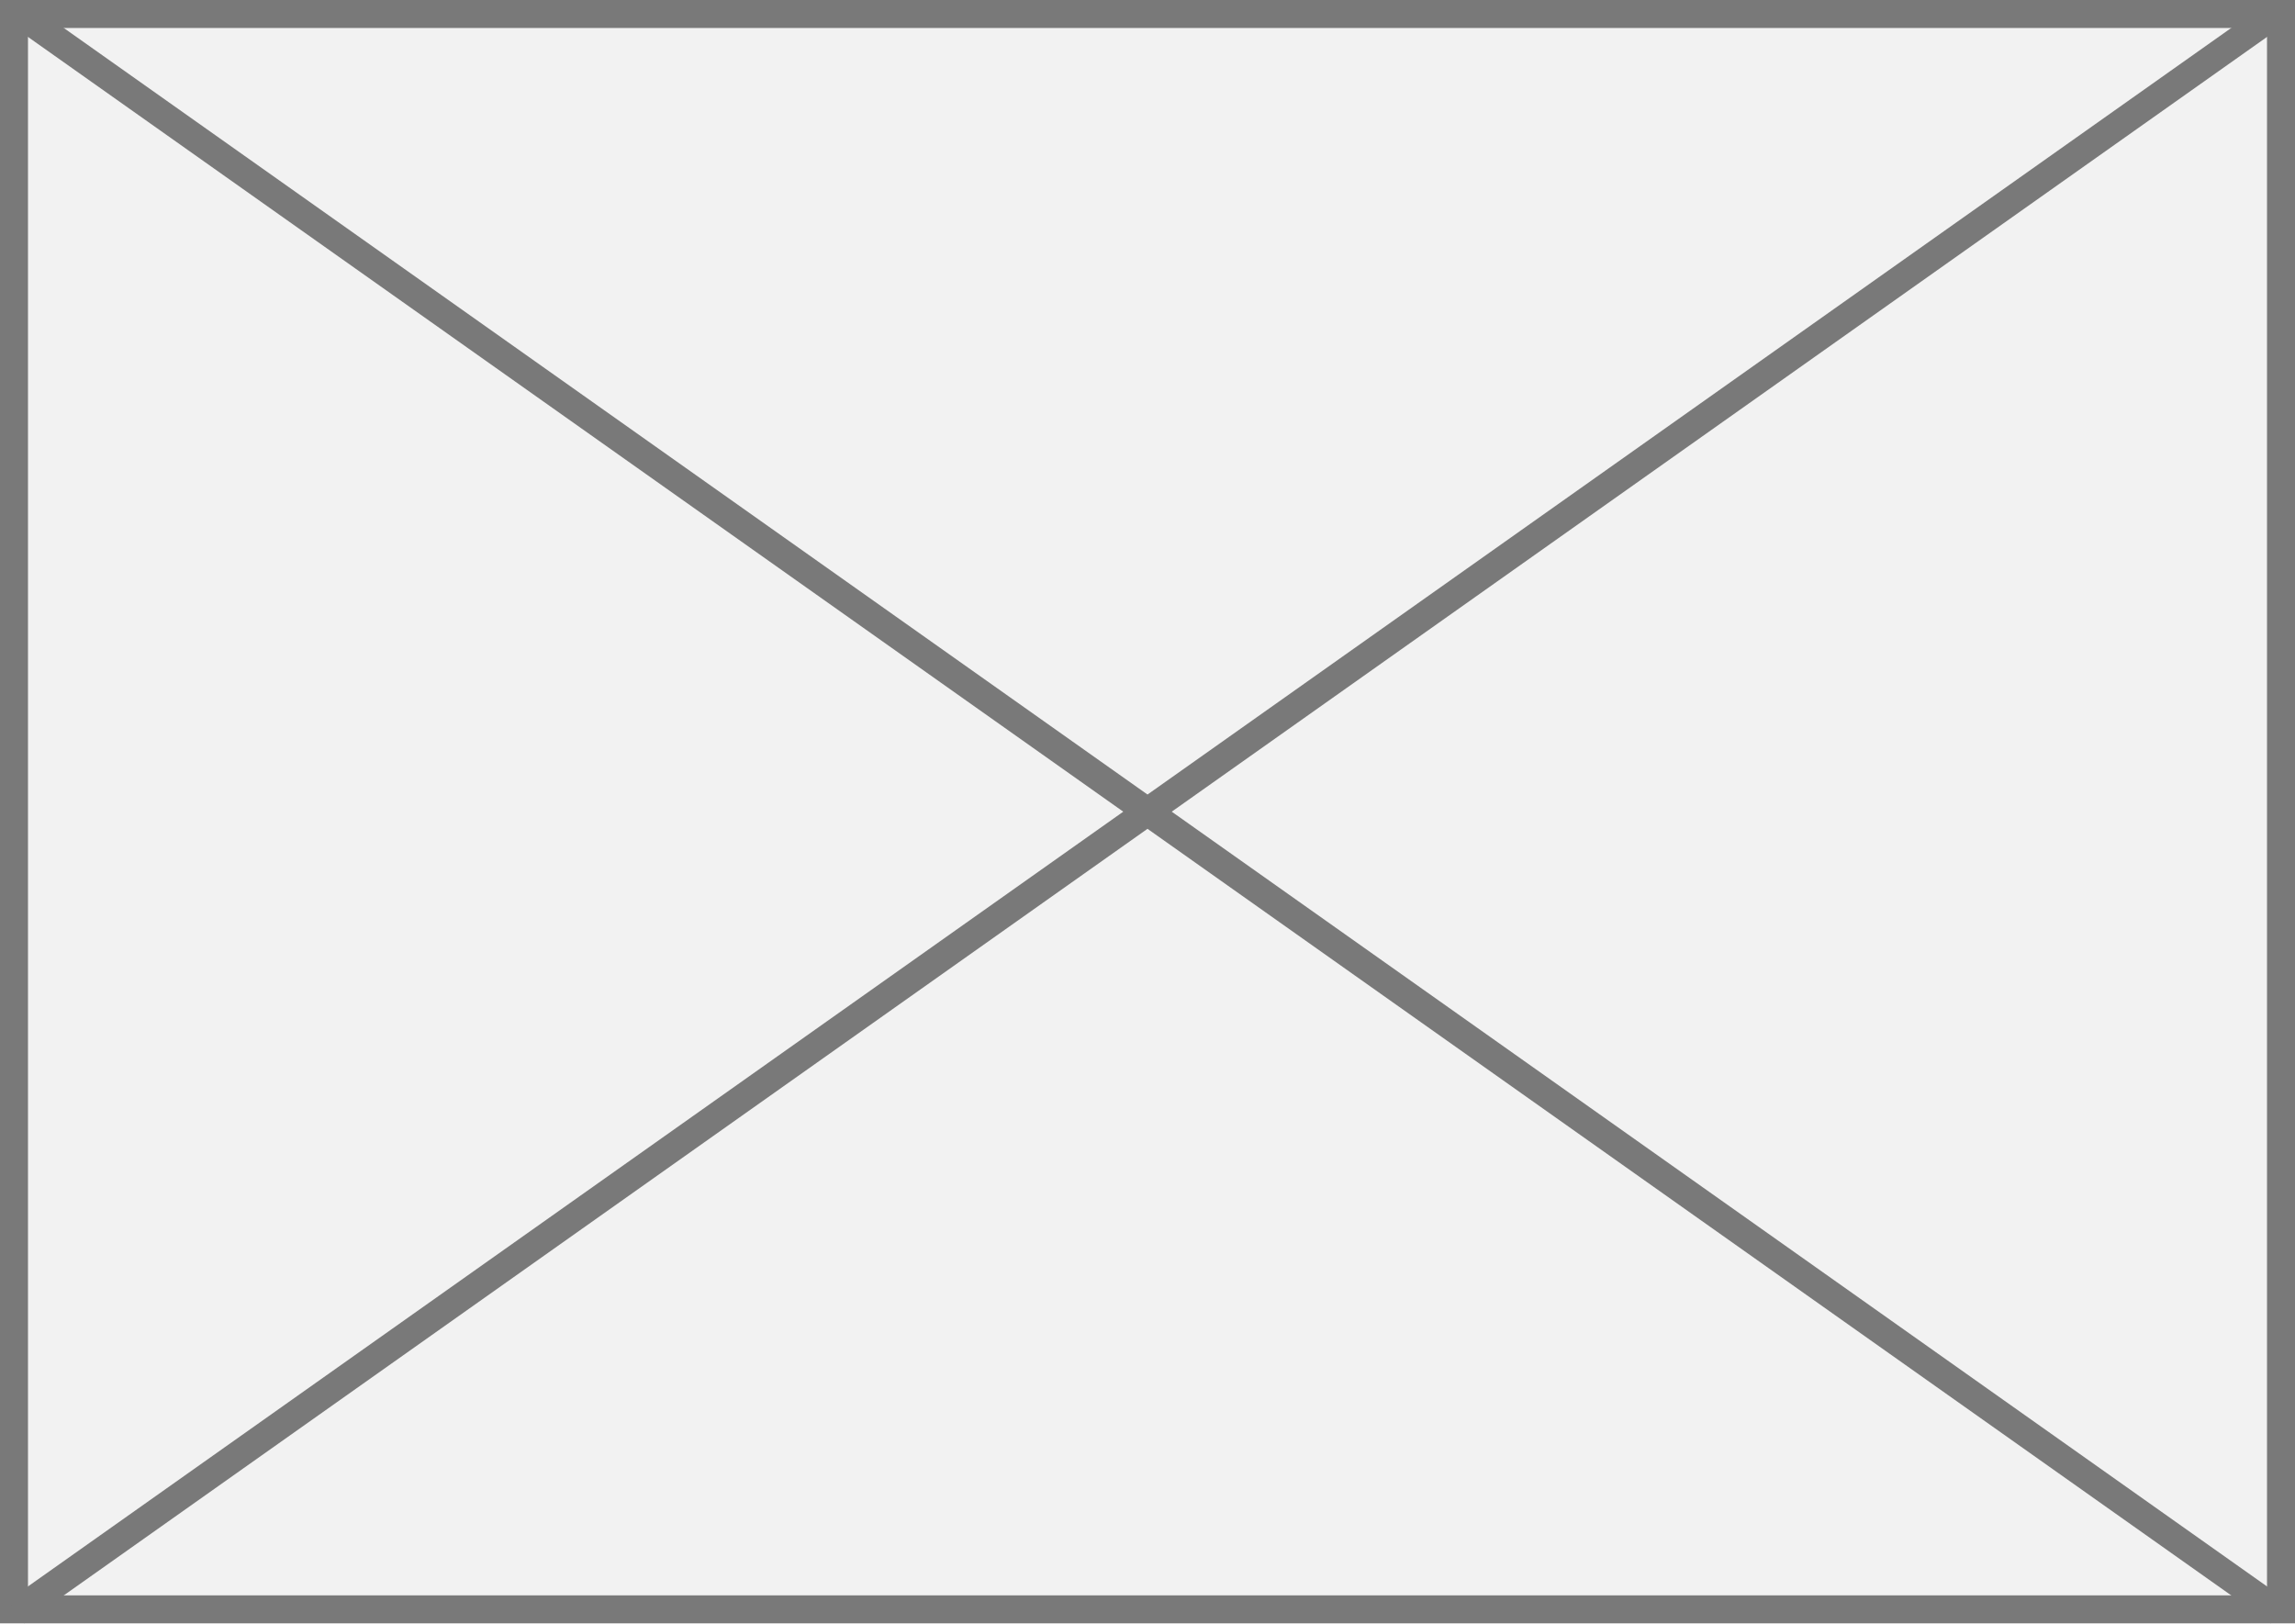
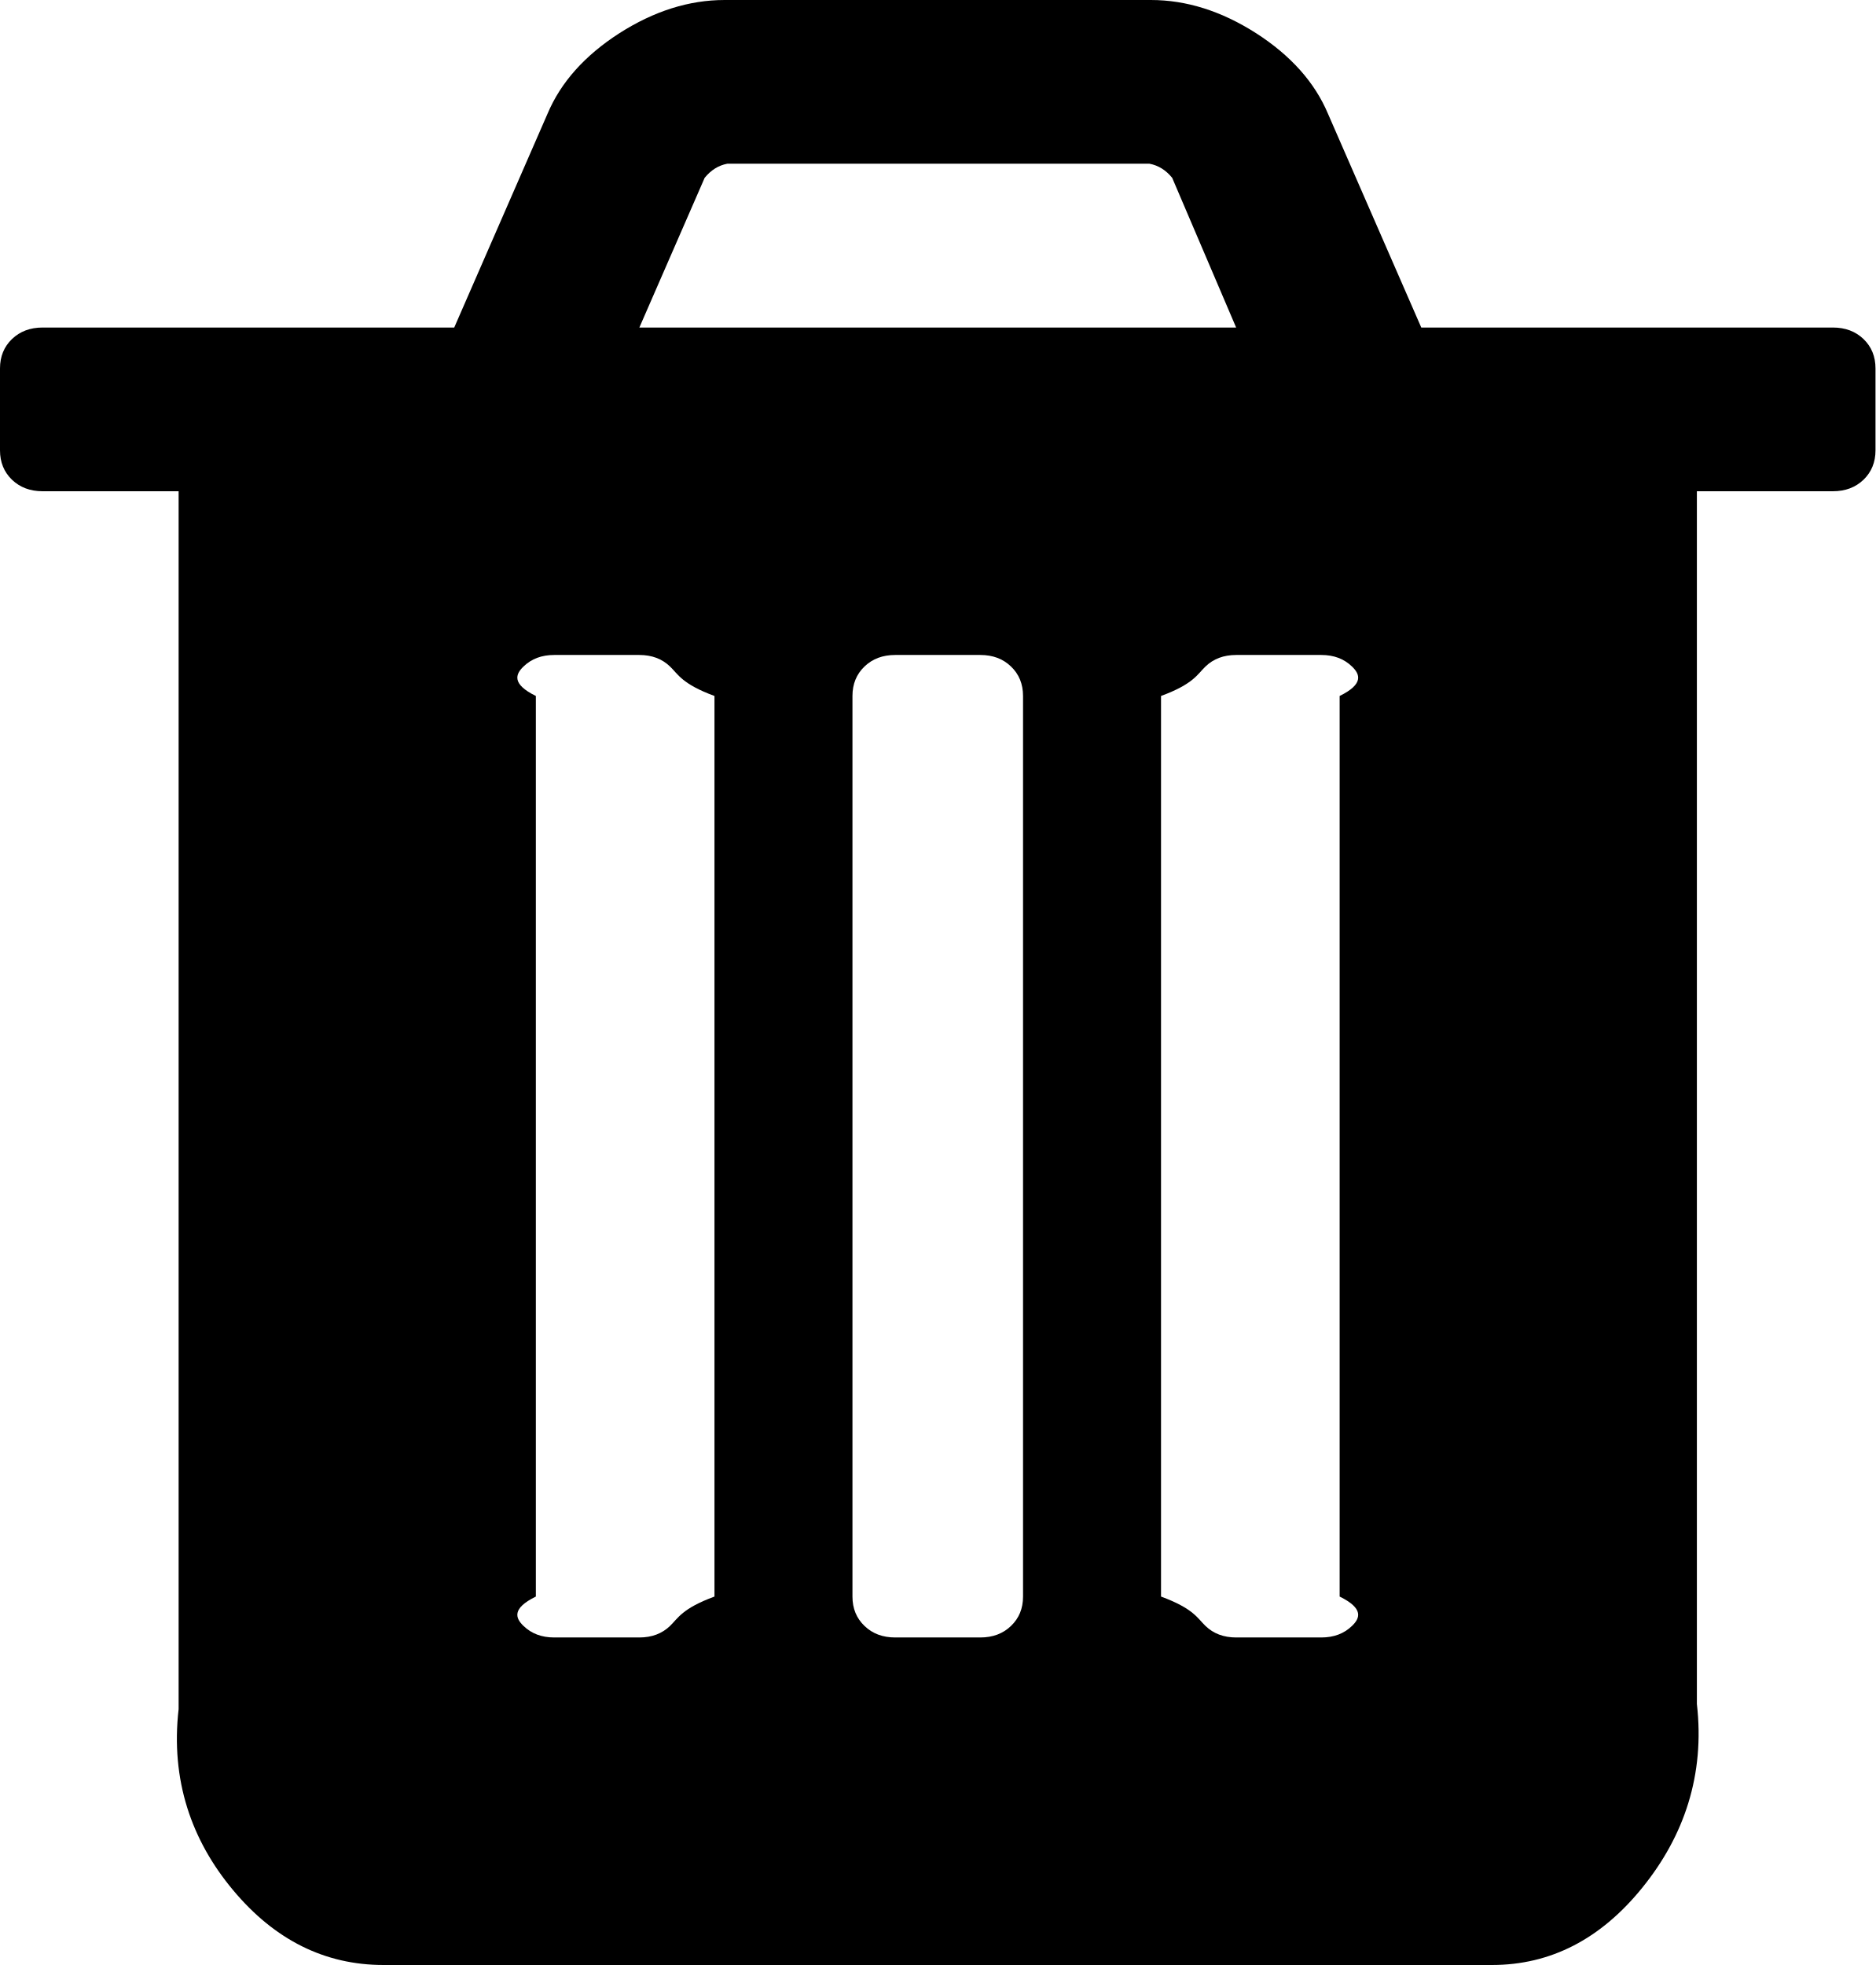
- <svg xmlns="http://www.w3.org/2000/svg" version="1.1" width="82px" height="58px">
-   <g transform="matrix(1 0 0 1 -909 -103 )">
-     <path d="M 909.5 103.5  L 990.5 103.5  L 990.5 160.5  L 909.5 160.5  L 909.5 103.5  Z " fill-rule="nonzero" fill="#f2f2f2" stroke="none" />
-     <path d="M 909.5 103.5  L 990.5 103.5  L 990.5 160.5  L 909.5 160.5  L 909.5 103.5  Z " stroke-width="1" stroke="#797979" fill="none" />
-     <path d="M 909.577 103.408  L 990.423 160.592  M 990.423 103.408  L 909.577 160.592  " stroke-width="1" stroke="#797979" fill="none" />
+ <svg xmlns="http://www.w3.org/2000/svg" version="1.1" width="21px" height="22px">
+   <g transform="matrix(1 0 0 1 -543 -740 )">
+     <path d="M 7.502 18.204  C 7.592 18.118  7.636 18.009  8 17.875  L 8 7.792  C 7.636 7.658  7.592 7.548  7.502 7.462  C 7.413 7.376  7.298 7.333  7.159 7.333  L 6.205 7.333  C 6.065 7.333  5.951 7.376  5.862 7.462  C 5.772 7.548  5.727 7.658  6 7.792  L 6 17.875  C 5.727 18.009  5.772 18.118  5.862 18.204  C 5.951 18.29  6.065 18.333  6.205 18.333  L 7.159 18.333  C 7.298 18.333  7.413 18.29  7.502 18.204  Z M 11.32 18.204  C 11.41 18.118  11.455 18.009  11.455 17.875  L 11.455 7.792  C 11.455 7.658  11.41 7.548  11.32 7.462  C 11.231 7.376  11.116 7.333  10.977 7.333  L 10.023 7.333  C 9.884 7.333  9.769 7.376  9.68 7.462  C 9.59 7.548  9.545 7.658  9.545 7.792  L 9.545 17.875  C 9.545 18.009  9.59 18.118  9.68 18.204  C 9.769 18.29  9.884 18.333  10.023 18.333  L 10.977 18.333  C 11.116 18.333  11.231 18.29  11.32 18.204  Z M 15.138 18.204  C 15.228 18.118  15.273 18.009  15 17.875  L 15 7.792  C 15.273 7.658  15.228 7.548  15.138 7.462  C 15.049 7.376  14.935 7.333  14.795 7.333  L 13.841 7.333  C 13.702 7.333  13.587 7.376  13.498 7.462  C 13.408 7.548  13.364 7.658  13 7.792  L 13 17.875  C 13.364 18.009  13.408 18.118  13.498 18.204  C 13.587 18.29  13.702 18.333  13.841 18.333  L 14.795 18.333  C 14.935 18.333  15.049 18.29  15.138 18.204  Z M 7.89 1.991  L 7.159 3.667  L 13.841 3.667  L 13.125 1.991  C 13.055 1.905  12.971 1.852  12.871 1.833  L 8.143 1.833  C 8.044 1.852  7.96 1.905  7.89 1.991  Z M 20.866 3.796  C 20.955 3.882  21 3.991  21 4.125  L 21 5.042  C 21 5.175  20.955 5.285  20.866 5.371  C 20.776 5.457  20.662 5.5  20.523 5.5  L 19 5.5  L 19 19.078  C 19.091 19.871  18.857 20.556  18.39 21.133  C 17.923 21.711  17.361 22  16.705 22  L 4.295 22  C 3.639 22  3.077 21.721  2.61 21.162  C 2.143 20.604  1.909 19.928  2 19.135  L 2 5.5  L 0.477 5.5  C 0.338 5.5  0.224 5.457  0.134 5.371  C 0.045 5.285  0 5.175  0 5.042  L 0 4.125  C 0 3.991  0.045 3.882  0.134 3.796  C 0.224 3.71  0.338 3.667  0.477 3.667  L 5.086 3.667  L 6.13 1.275  C 6.279 0.921  6.548 0.621  6.935 0.372  C 7.323 0.124  7.716 0  8.114 0  L 12.886 0  C 13.284 0  13.677 0.124  14.065 0.372  C 14.452 0.621  14.721 0.921  14.87 1.275  L 15.914 3.667  L 20.523 3.667  C 20.662 3.667  20.776 3.71  20.866 3.796  Z " fill-rule="nonzero" fill="#000000" stroke="none" transform="matrix(1 0 0 1 543 740 )" />
  </g>
</svg>
